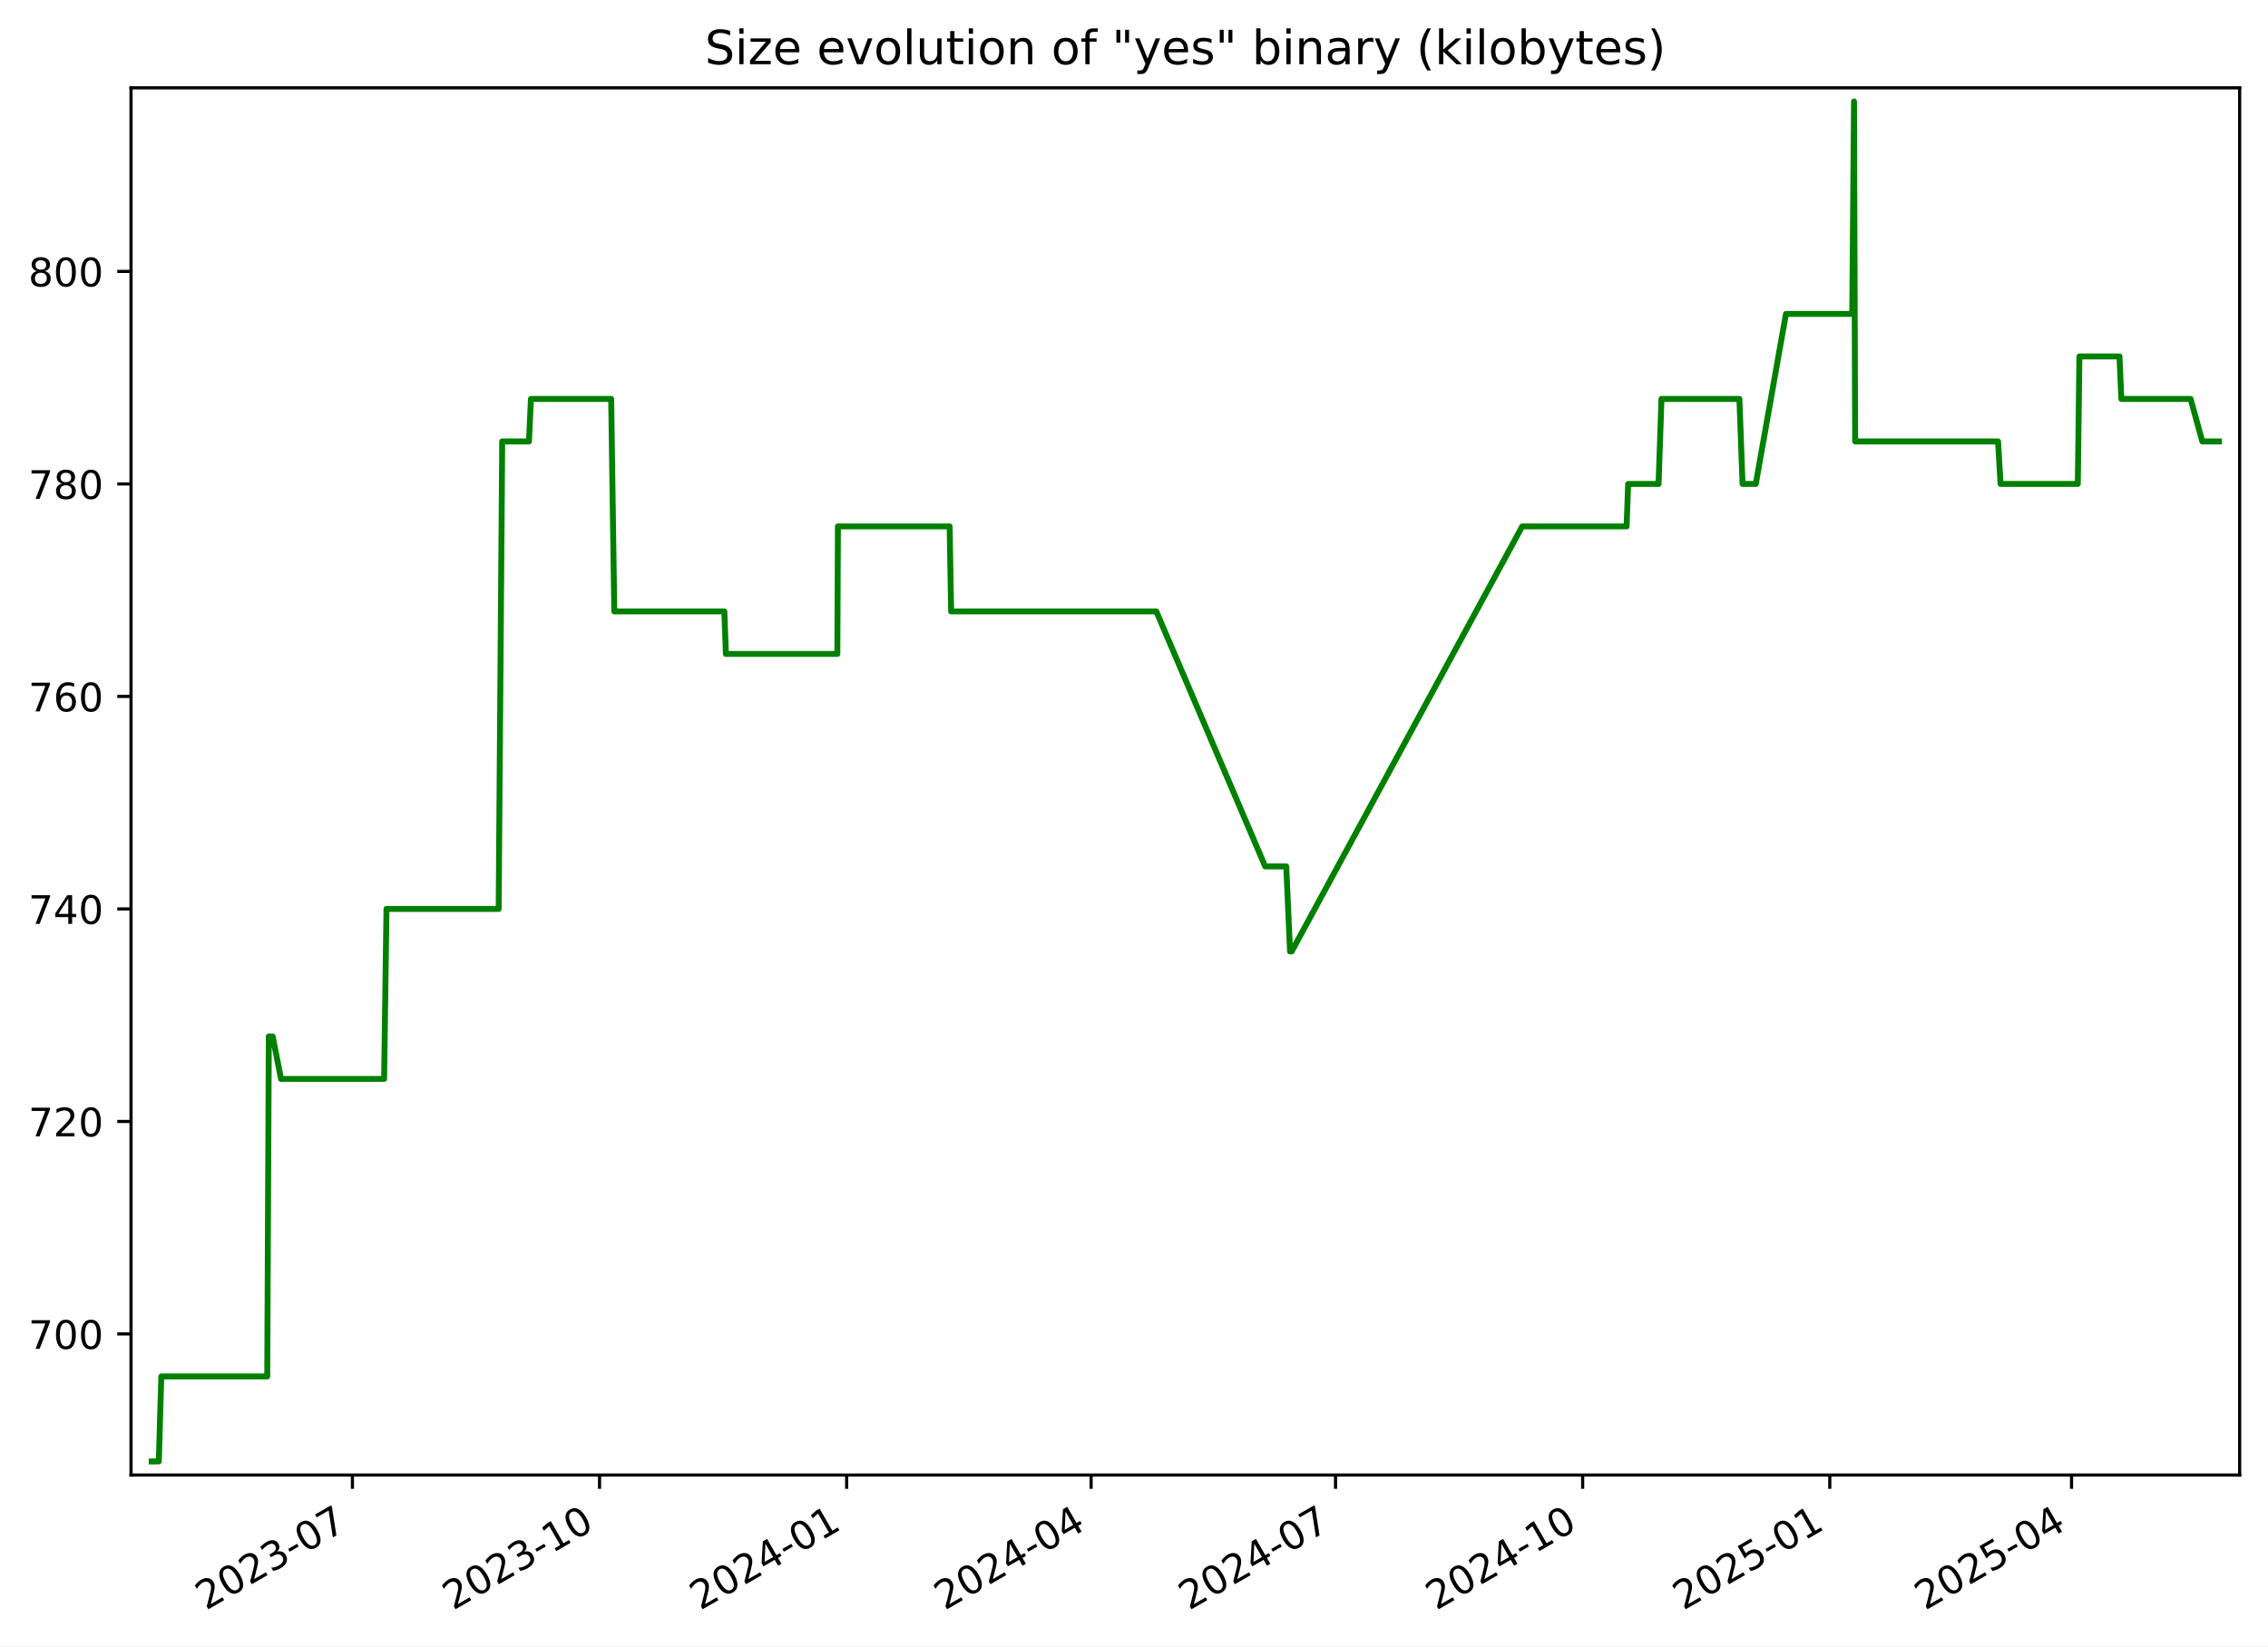
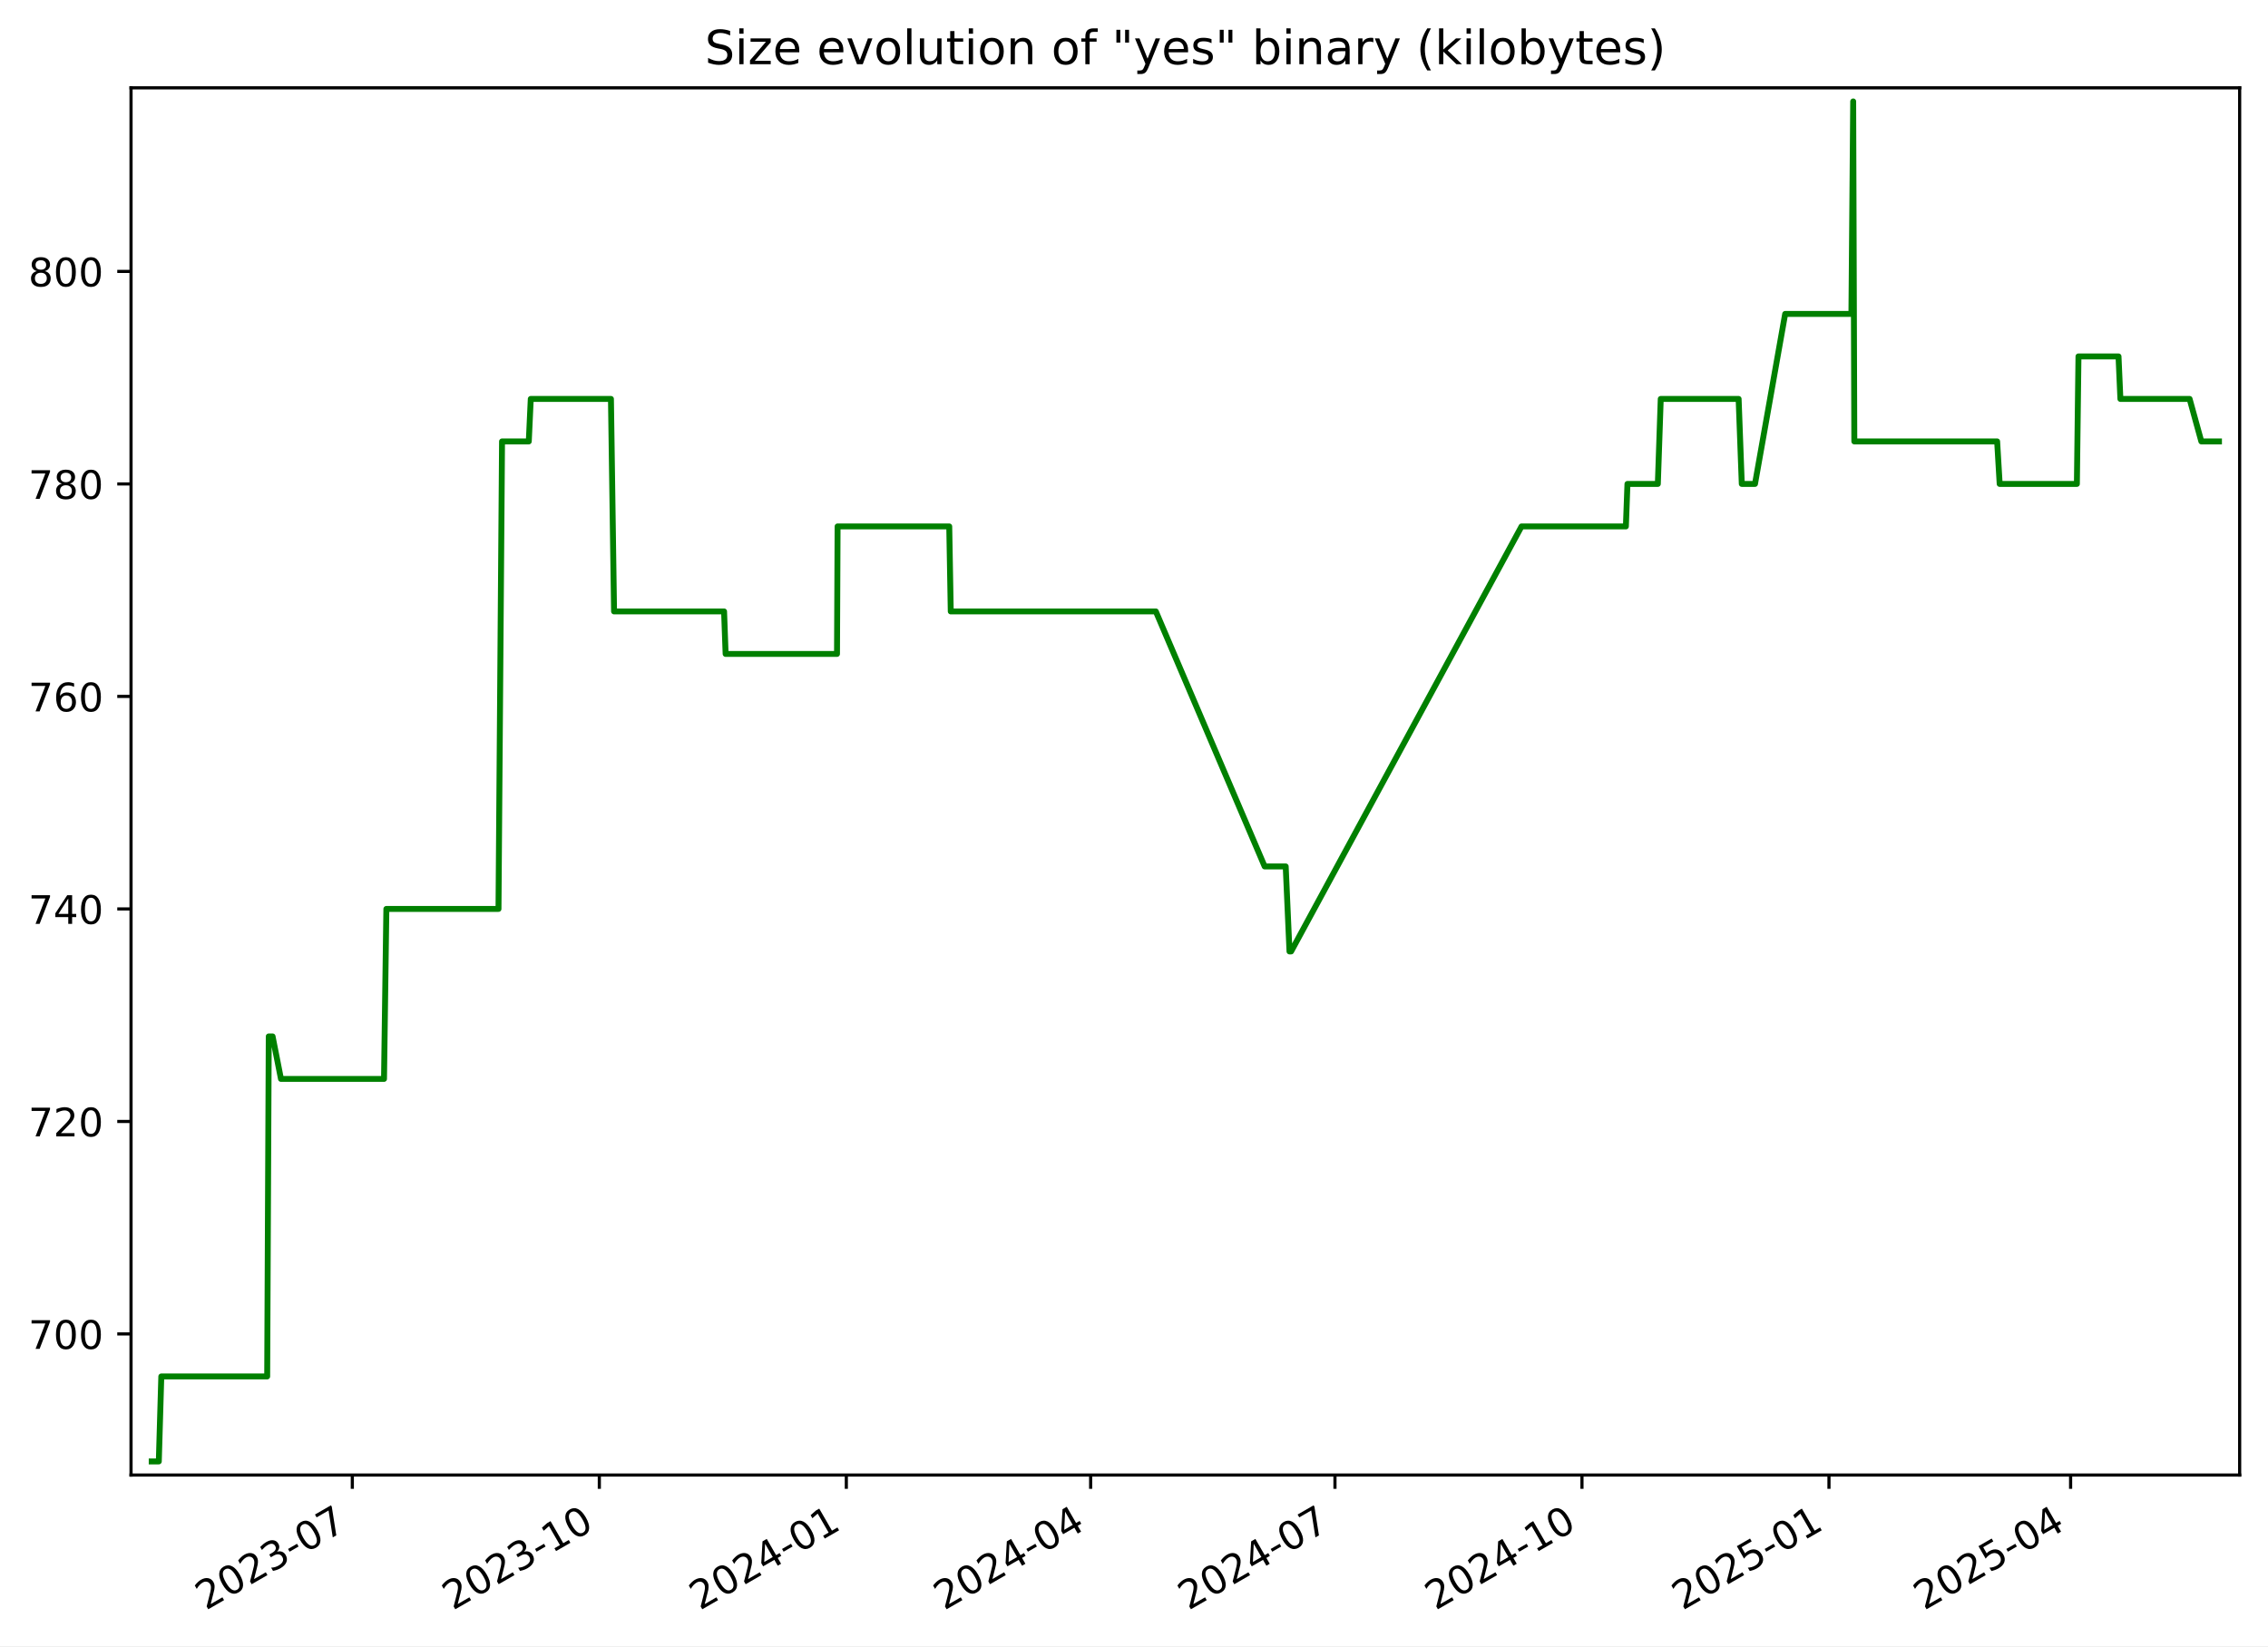
<svg xmlns="http://www.w3.org/2000/svg" xmlns:xlink="http://www.w3.org/1999/xlink" width="576.168pt" height="418.303pt" viewBox="0 0 576.168 418.303" version="1.1">
  <defs>
    <style type="text/css">*{stroke-linejoin: round; stroke-linecap: butt}</style>
  </defs>
  <g id="figure_1">
    <g id="patch_1">
      <path d="M -0 418.303  L 576.168 418.303  L 576.168 0  L -0 0  z " style="fill: #ffffff" />
    </g>
    <g id="axes_1">
      <g id="patch_2">
        <path d="M 33.288 374.83  L 568.967 374.83  L 568.967 22.318  L 33.288 22.318  z " style="fill: #ffffff" />
      </g>
      <g id="matplotlib.axis_1">
        <g id="xtick_1">
          <g id="line2d_1">
            <defs>
-               <path id="m860c859b0c" d="M 0 0  L 0 3.5  " style="stroke: #000000; stroke-width: 0.8" />
+               <path id="mb1a45e1380" d="M 0 0  L 0 3.5  " style="stroke: #000000; stroke-width: 0.8" />
            </defs>
            <g>
-               <use xlink:href="#m860c859b0c" x="89.528" y="374.83" style="stroke: #000000; stroke-width: 0.8" />
+               <use xlink:href="#mb1a45e1380" x="89.503" y="374.83" style="stroke: #000000; stroke-width: 0.8" />
            </g>
          </g>
          <g id="text_1">
-             <g transform="translate(52.30307 409.302) rotate(-30) scale(0.1 -0.1)">
+             <g transform="translate(52.27839 409.302) rotate(-30) scale(0.1 -0.1)">
              <defs>
                <path id="DejaVuSans-32" d="M 1228 531  L 3431 531  L 3431 0  L 469 0  L 469 531  Q 828 903 1448 1529  Q 2069 2156 2228 2338  Q 2531 2678 2651 2914  Q 2772 3150 2772 3378  Q 2772 3750 2511 3984  Q 2250 4219 1831 4219  Q 1534 4219 1204 4116  Q 875 4013 500 3803  L 500 4441  Q 881 4594 1212 4672  Q 1544 4750 1819 4750  Q 2544 4750 2975 4387  Q 3406 4025 3406 3419  Q 3406 3131 3298 2873  Q 3191 2616 2906 2266  Q 2828 2175 2409 1742  Q 1991 1309 1228 531  z " transform="scale(0.015625)" />
                <path id="DejaVuSans-30" d="M 2034 4250  Q 1547 4250 1301 3770  Q 1056 3291 1056 2328  Q 1056 1369 1301 889  Q 1547 409 2034 409  Q 2525 409 2770 889  Q 3016 1369 3016 2328  Q 3016 3291 2770 3770  Q 2525 4250 2034 4250  z M 2034 4750  Q 2819 4750 3233 4129  Q 3647 3509 3647 2328  Q 3647 1150 3233 529  Q 2819 -91 2034 -91  Q 1250 -91 836 529  Q 422 1150 422 2328  Q 422 3509 836 4129  Q 1250 4750 2034 4750  z " transform="scale(0.015625)" />
                <path id="DejaVuSans-33" d="M 2597 2516  Q 3050 2419 3304 2112  Q 3559 1806 3559 1356  Q 3559 666 3084 287  Q 2609 -91 1734 -91  Q 1441 -91 1130 -33  Q 819 25 488 141  L 488 750  Q 750 597 1062 519  Q 1375 441 1716 441  Q 2309 441 2620 675  Q 2931 909 2931 1356  Q 2931 1769 2642 2001  Q 2353 2234 1838 2234  L 1294 2234  L 1294 2753  L 1863 2753  Q 2328 2753 2575 2939  Q 2822 3125 2822 3475  Q 2822 3834 2567 4026  Q 2313 4219 1838 4219  Q 1578 4219 1281 4162  Q 984 4106 628 3988  L 628 4550  Q 988 4650 1302 4700  Q 1616 4750 1894 4750  Q 2613 4750 3031 4423  Q 3450 4097 3450 3541  Q 3450 3153 3228 2886  Q 3006 2619 2597 2516  z " transform="scale(0.015625)" />
                <path id="DejaVuSans-2d" d="M 313 2009  L 1997 2009  L 1997 1497  L 313 1497  L 313 2009  z " transform="scale(0.015625)" />
                <path id="DejaVuSans-37" d="M 525 4666  L 3525 4666  L 3525 4397  L 1831 0  L 1172 0  L 2766 4134  L 525 4134  L 525 4666  z " transform="scale(0.015625)" />
              </defs>
              <use xlink:href="#DejaVuSans-32" />
              <use xlink:href="#DejaVuSans-30" x="63.623" />
              <use xlink:href="#DejaVuSans-32" x="127.246" />
              <use xlink:href="#DejaVuSans-33" x="190.869" />
              <use xlink:href="#DejaVuSans-2d" x="254.492" />
              <use xlink:href="#DejaVuSans-30" x="290.576" />
              <use xlink:href="#DejaVuSans-37" x="354.199" />
            </g>
          </g>
        </g>
        <g id="xtick_2">
          <g id="line2d_2">
            <g>
-               <use xlink:href="#m860c859b0c" x="152.308" y="374.83" style="stroke: #000000; stroke-width: 0.8" />
+               <use xlink:href="#mb1a45e1380" x="152.253" y="374.83" style="stroke: #000000; stroke-width: 0.8" />
            </g>
          </g>
          <g id="text_2">
-             <g transform="translate(115.083 409.302) rotate(-30) scale(0.1 -0.1)">
+             <g transform="translate(115.0279 409.302) rotate(-30) scale(0.1 -0.1)">
              <defs>
                <path id="DejaVuSans-31" d="M 794 531  L 1825 531  L 1825 4091  L 703 3866  L 703 4441  L 1819 4666  L 2450 4666  L 2450 531  L 3481 531  L 3481 0  L 794 0  L 794 531  z " transform="scale(0.015625)" />
              </defs>
              <use xlink:href="#DejaVuSans-32" />
              <use xlink:href="#DejaVuSans-30" x="63.623" />
              <use xlink:href="#DejaVuSans-32" x="127.246" />
              <use xlink:href="#DejaVuSans-33" x="190.869" />
              <use xlink:href="#DejaVuSans-2d" x="254.492" />
              <use xlink:href="#DejaVuSans-31" x="290.576" />
              <use xlink:href="#DejaVuSans-30" x="354.199" />
            </g>
          </g>
        </g>
        <g id="xtick_3">
          <g id="line2d_3">
            <g>
-               <use xlink:href="#m860c859b0c" x="215.088" y="374.83" style="stroke: #000000; stroke-width: 0.8" />
+               <use xlink:href="#mb1a45e1380" x="215.002" y="374.83" style="stroke: #000000; stroke-width: 0.8" />
            </g>
          </g>
          <g id="text_3">
-             <g transform="translate(177.863 409.302) rotate(-30) scale(0.1 -0.1)">
+             <g transform="translate(177.7775 409.302) rotate(-30) scale(0.1 -0.1)">
              <defs>
                <path id="DejaVuSans-34" d="M 2419 4116  L 825 1625  L 2419 1625  L 2419 4116  z M 2253 4666  L 3047 4666  L 3047 1625  L 3713 1625  L 3713 1100  L 3047 1100  L 3047 0  L 2419 0  L 2419 1100  L 313 1100  L 313 1709  L 2253 4666  z " transform="scale(0.015625)" />
              </defs>
              <use xlink:href="#DejaVuSans-32" />
              <use xlink:href="#DejaVuSans-30" x="63.623" />
              <use xlink:href="#DejaVuSans-32" x="127.246" />
              <use xlink:href="#DejaVuSans-34" x="190.869" />
              <use xlink:href="#DejaVuSans-2d" x="254.492" />
              <use xlink:href="#DejaVuSans-30" x="290.576" />
              <use xlink:href="#DejaVuSans-31" x="354.199" />
            </g>
          </g>
        </g>
        <g id="xtick_4">
          <g id="line2d_4">
            <g>
-               <use xlink:href="#m860c859b0c" x="277.185" y="374.83" style="stroke: #000000; stroke-width: 0.8" />
+               <use xlink:href="#mb1a45e1380" x="277.07" y="374.83" style="stroke: #000000; stroke-width: 0.8" />
            </g>
          </g>
          <g id="text_4">
-             <g transform="translate(239.9605 409.302) rotate(-30) scale(0.1 -0.1)">
+             <g transform="translate(239.845 409.302) rotate(-30) scale(0.1 -0.1)">
              <use xlink:href="#DejaVuSans-32" />
              <use xlink:href="#DejaVuSans-30" x="63.623" />
              <use xlink:href="#DejaVuSans-32" x="127.246" />
              <use xlink:href="#DejaVuSans-34" x="190.869" />
              <use xlink:href="#DejaVuSans-2d" x="254.492" />
              <use xlink:href="#DejaVuSans-30" x="290.576" />
              <use xlink:href="#DejaVuSans-34" x="354.199" />
            </g>
          </g>
        </g>
        <g id="xtick_5">
          <g id="line2d_5">
            <g>
-               <use xlink:href="#m860c859b0c" x="339.283" y="374.83" style="stroke: #000000; stroke-width: 0.8" />
+               <use xlink:href="#mb1a45e1380" x="339.137" y="374.83" style="stroke: #000000; stroke-width: 0.8" />
            </g>
          </g>
          <g id="text_5">
-             <g transform="translate(302.0581 409.302) rotate(-30) scale(0.1 -0.1)">
+             <g transform="translate(301.9125 409.302) rotate(-30) scale(0.1 -0.1)">
              <use xlink:href="#DejaVuSans-32" />
              <use xlink:href="#DejaVuSans-30" x="63.623" />
              <use xlink:href="#DejaVuSans-32" x="127.246" />
              <use xlink:href="#DejaVuSans-34" x="190.869" />
              <use xlink:href="#DejaVuSans-2d" x="254.492" />
              <use xlink:href="#DejaVuSans-30" x="290.576" />
              <use xlink:href="#DejaVuSans-37" x="354.199" />
            </g>
          </g>
        </g>
        <g id="xtick_6">
          <g id="line2d_6">
            <g>
-               <use xlink:href="#m860c859b0c" x="402.063" y="374.83" style="stroke: #000000; stroke-width: 0.8" />
+               <use xlink:href="#mb1a45e1380" x="401.887" y="374.83" style="stroke: #000000; stroke-width: 0.8" />
            </g>
          </g>
          <g id="text_6">
-             <g transform="translate(364.838 409.302) rotate(-30) scale(0.1 -0.1)">
+             <g transform="translate(364.662 409.302) rotate(-30) scale(0.1 -0.1)">
              <use xlink:href="#DejaVuSans-32" />
              <use xlink:href="#DejaVuSans-30" x="63.623" />
              <use xlink:href="#DejaVuSans-32" x="127.246" />
              <use xlink:href="#DejaVuSans-34" x="190.869" />
              <use xlink:href="#DejaVuSans-2d" x="254.492" />
              <use xlink:href="#DejaVuSans-31" x="290.576" />
              <use xlink:href="#DejaVuSans-30" x="354.199" />
            </g>
          </g>
        </g>
        <g id="xtick_7">
          <g id="line2d_7">
            <g>
-               <use xlink:href="#m860c859b0c" x="464.843" y="374.83" style="stroke: #000000; stroke-width: 0.8" />
+               <use xlink:href="#mb1a45e1380" x="464.636" y="374.83" style="stroke: #000000; stroke-width: 0.8" />
            </g>
          </g>
          <g id="text_7">
-             <g transform="translate(427.6179 409.302) rotate(-30) scale(0.1 -0.1)">
+             <g transform="translate(427.4116 409.302) rotate(-30) scale(0.1 -0.1)">
              <defs>
                <path id="DejaVuSans-35" d="M 691 4666  L 3169 4666  L 3169 4134  L 1269 4134  L 1269 2991  Q 1406 3038 1543 3061  Q 1681 3084 1819 3084  Q 2600 3084 3056 2656  Q 3513 2228 3513 1497  Q 3513 744 3044 326  Q 2575 -91 1722 -91  Q 1428 -91 1123 -41  Q 819 9 494 109  L 494 744  Q 775 591 1075 516  Q 1375 441 1709 441  Q 2250 441 2565 725  Q 2881 1009 2881 1497  Q 2881 1984 2565 2268  Q 2250 2553 1709 2553  Q 1456 2553 1204 2497  Q 953 2441 691 2322  L 691 4666  z " transform="scale(0.015625)" />
              </defs>
              <use xlink:href="#DejaVuSans-32" />
              <use xlink:href="#DejaVuSans-30" x="63.623" />
              <use xlink:href="#DejaVuSans-32" x="127.246" />
              <use xlink:href="#DejaVuSans-35" x="190.869" />
              <use xlink:href="#DejaVuSans-2d" x="254.492" />
              <use xlink:href="#DejaVuSans-30" x="290.576" />
              <use xlink:href="#DejaVuSans-31" x="354.199" />
            </g>
          </g>
        </g>
        <g id="xtick_8">
          <g id="line2d_8">
            <g>
-               <use xlink:href="#m860c859b0c" x="526.258" y="374.83" style="stroke: #000000; stroke-width: 0.8" />
+               <use xlink:href="#mb1a45e1380" x="526.022" y="374.83" style="stroke: #000000; stroke-width: 0.8" />
            </g>
          </g>
          <g id="text_8">
-             <g transform="translate(489.0331 409.302) rotate(-30) scale(0.1 -0.1)">
+             <g transform="translate(488.797 409.302) rotate(-30) scale(0.1 -0.1)">
              <use xlink:href="#DejaVuSans-32" />
              <use xlink:href="#DejaVuSans-30" x="63.623" />
              <use xlink:href="#DejaVuSans-32" x="127.246" />
              <use xlink:href="#DejaVuSans-35" x="190.869" />
              <use xlink:href="#DejaVuSans-2d" x="254.492" />
              <use xlink:href="#DejaVuSans-30" x="290.576" />
              <use xlink:href="#DejaVuSans-34" x="354.199" />
            </g>
          </g>
        </g>
      </g>
      <g id="matplotlib.axis_2">
        <g id="ytick_1">
          <g id="line2d_9">
            <defs>
-               <path id="mccfb153160" d="M 0 0  L -3.5 0  " style="stroke: #000000; stroke-width: 0.8" />
+               <path id="m19fd6b4d25" d="M 0 0  L -3.5 0  " style="stroke: #000000; stroke-width: 0.8" />
            </defs>
            <g>
-               <use xlink:href="#mccfb153160" x="33.288" y="338.974" style="stroke: #000000; stroke-width: 0.8" />
+               <use xlink:href="#m19fd6b4d25" x="33.288" y="338.974" style="stroke: #000000; stroke-width: 0.8" />
            </g>
          </g>
          <g id="text_9">
            <g transform="translate(7.2 342.7733) scale(0.1 -0.1)">
              <use xlink:href="#DejaVuSans-37" />
              <use xlink:href="#DejaVuSans-30" x="63.623" />
              <use xlink:href="#DejaVuSans-30" x="127.246" />
            </g>
          </g>
        </g>
        <g id="ytick_2">
          <g id="line2d_10">
            <g>
-               <use xlink:href="#mccfb153160" x="33.288" y="284.974" style="stroke: #000000; stroke-width: 0.8" />
+               <use xlink:href="#m19fd6b4d25" x="33.288" y="284.974" style="stroke: #000000; stroke-width: 0.8" />
            </g>
          </g>
          <g id="text_10">
            <g transform="translate(7.2 288.7733) scale(0.1 -0.1)">
              <use xlink:href="#DejaVuSans-37" />
              <use xlink:href="#DejaVuSans-32" x="63.623" />
              <use xlink:href="#DejaVuSans-30" x="127.246" />
            </g>
          </g>
        </g>
        <g id="ytick_3">
          <g id="line2d_11">
            <g>
-               <use xlink:href="#mccfb153160" x="33.288" y="230.974" style="stroke: #000000; stroke-width: 0.8" />
+               <use xlink:href="#m19fd6b4d25" x="33.288" y="230.974" style="stroke: #000000; stroke-width: 0.8" />
            </g>
          </g>
          <g id="text_11">
            <g transform="translate(7.2 234.7733) scale(0.1 -0.1)">
              <use xlink:href="#DejaVuSans-37" />
              <use xlink:href="#DejaVuSans-34" x="63.623" />
              <use xlink:href="#DejaVuSans-30" x="127.246" />
            </g>
          </g>
        </g>
        <g id="ytick_4">
          <g id="line2d_12">
            <g>
-               <use xlink:href="#mccfb153160" x="33.288" y="176.974" style="stroke: #000000; stroke-width: 0.8" />
+               <use xlink:href="#m19fd6b4d25" x="33.288" y="176.974" style="stroke: #000000; stroke-width: 0.8" />
            </g>
          </g>
          <g id="text_12">
            <g transform="translate(7.2 180.7733) scale(0.1 -0.1)">
              <defs>
                <path id="DejaVuSans-36" d="M 2113 2584  Q 1688 2584 1439 2293  Q 1191 2003 1191 1497  Q 1191 994 1439 701  Q 1688 409 2113 409  Q 2538 409 2786 701  Q 3034 994 3034 1497  Q 3034 2003 2786 2293  Q 2538 2584 2113 2584  z M 3366 4563  L 3366 3988  Q 3128 4100 2886 4159  Q 2644 4219 2406 4219  Q 1781 4219 1451 3797  Q 1122 3375 1075 2522  Q 1259 2794 1537 2939  Q 1816 3084 2150 3084  Q 2853 3084 3261 2657  Q 3669 2231 3669 1497  Q 3669 778 3244 343  Q 2819 -91 2113 -91  Q 1303 -91 875 529  Q 447 1150 447 2328  Q 447 3434 972 4092  Q 1497 4750 2381 4750  Q 2619 4750 2861 4703  Q 3103 4656 3366 4563  z " transform="scale(0.015625)" />
              </defs>
              <use xlink:href="#DejaVuSans-37" />
              <use xlink:href="#DejaVuSans-36" x="63.623" />
              <use xlink:href="#DejaVuSans-30" x="127.246" />
            </g>
          </g>
        </g>
        <g id="ytick_5">
          <g id="line2d_13">
            <g>
-               <use xlink:href="#mccfb153160" x="33.288" y="122.974" style="stroke: #000000; stroke-width: 0.8" />
+               <use xlink:href="#m19fd6b4d25" x="33.288" y="122.974" style="stroke: #000000; stroke-width: 0.8" />
            </g>
          </g>
          <g id="text_13">
            <g transform="translate(7.2 126.7733) scale(0.1 -0.1)">
              <defs>
                <path id="DejaVuSans-38" d="M 2034 2216  Q 1584 2216 1326 1975  Q 1069 1734 1069 1313  Q 1069 891 1326 650  Q 1584 409 2034 409  Q 2484 409 2743 651  Q 3003 894 3003 1313  Q 3003 1734 2745 1975  Q 2488 2216 2034 2216  z M 1403 2484  Q 997 2584 770 2862  Q 544 3141 544 3541  Q 544 4100 942 4425  Q 1341 4750 2034 4750  Q 2731 4750 3128 4425  Q 3525 4100 3525 3541  Q 3525 3141 3298 2862  Q 3072 2584 2669 2484  Q 3125 2378 3379 2068  Q 3634 1759 3634 1313  Q 3634 634 3220 271  Q 2806 -91 2034 -91  Q 1263 -91 848 271  Q 434 634 434 1313  Q 434 1759 690 2068  Q 947 2378 1403 2484  z M 1172 3481  Q 1172 3119 1398 2916  Q 1625 2713 2034 2713  Q 2441 2713 2670 2916  Q 2900 3119 2900 3481  Q 2900 3844 2670 4047  Q 2441 4250 2034 4250  Q 1625 4250 1398 4047  Q 1172 3844 1172 3481  z " transform="scale(0.015625)" />
              </defs>
              <use xlink:href="#DejaVuSans-37" />
              <use xlink:href="#DejaVuSans-38" x="63.623" />
              <use xlink:href="#DejaVuSans-30" x="127.246" />
            </g>
          </g>
        </g>
        <g id="ytick_6">
          <g id="line2d_14">
            <g>
-               <use xlink:href="#mccfb153160" x="33.288" y="68.974" style="stroke: #000000; stroke-width: 0.8" />
+               <use xlink:href="#m19fd6b4d25" x="33.288" y="68.974" style="stroke: #000000; stroke-width: 0.8" />
            </g>
          </g>
          <g id="text_14">
            <g transform="translate(7.2 72.77334) scale(0.1 -0.1)">
              <use xlink:href="#DejaVuSans-38" />
              <use xlink:href="#DejaVuSans-30" x="63.623" />
              <use xlink:href="#DejaVuSans-30" x="127.246" />
            </g>
          </g>
        </g>
      </g>
      <g id="line2d_15">
-         <path d="M 38.539 371.374  L 40.346 371.374  L 40.978 349.774  L 67.891 349.774  L 68.291 263.374  L 69.266 263.374  L 71.393 274.174  L 97.587 274.174  L 98.181 230.974  L 126.683 230.974  L 127.582 112.174  L 134.382 112.174  L 134.883 101.374  L 155.263 101.374  L 156.054 155.374  L 184.018 155.374  L 184.408 166.174  L 212.72 166.174  L 212.867 133.774  L 241.247 133.774  L 241.631 155.374  L 293.755 155.374  L 321.412 220.174  L 326.765 220.174  L 327.726 241.774  L 328.141 241.774  L 386.699 133.774  L 413.224 133.774  L 413.622 122.974  L 421.346 122.974  L 422.084 101.374  L 441.882 101.374  L 442.683 122.974  L 446.042 122.974  L 453.707 79.774  L 470.544 79.774  L 470.999 25.774  L 471.286 112.174  L 507.586 112.174  L 508.228 122.974  L 527.854 122.974  L 528.256 90.574  L 538.436 90.574  L 538.912 101.374  L 556.503 101.374  L 559.485 112.174  L 563.716 112.174  L 563.716 112.174  " clip-path="url(#p568f7d8c9e)" style="fill: none; stroke: #008000; stroke-width: 1.5; stroke-linecap: square" />
+         <path d="M 38.539 371.374  L 40.345 371.374  L 40.976 349.774  L 67.877 349.774  L 68.276 263.374  L 69.251 263.374  L 71.377 274.174  L 97.558 274.174  L 98.152 230.974  L 126.64 230.974  L 127.538 112.174  L 134.335 112.174  L 134.836 101.374  L 155.206 101.374  L 155.997 155.374  L 183.947 155.374  L 184.338 166.174  L 212.635 166.174  L 212.783 133.774  L 241.149 133.774  L 241.532 155.374  L 293.631 155.374  L 321.275 220.174  L 326.625 220.174  L 327.586 241.774  L 328.001 241.774  L 386.53 133.774  L 413.043 133.774  L 413.44 122.974  L 421.161 122.974  L 421.898 101.374  L 441.686 101.374  L 442.487 122.974  L 445.845 122.974  L 453.506 79.774  L 470.335 79.774  L 470.79 25.774  L 471.076 112.174  L 507.359 112.174  L 508.001 122.974  L 527.617 122.974  L 528.019 90.574  L 538.194 90.574  L 538.67 101.374  L 556.253 101.374  L 559.233 112.174  L 563.716 112.174  L 563.716 112.174  " clip-path="url(#p7722f691d2)" style="fill: none; stroke: #008000; stroke-width: 1.5; stroke-linecap: square" />
      </g>
      <g id="patch_3">
        <path d="M 33.288 374.83  L 33.288 22.318  " style="fill: none; stroke: #000000; stroke-width: 0.8; stroke-linejoin: miter; stroke-linecap: square" />
      </g>
      <g id="patch_4">
        <path d="M 568.967 374.83  L 568.967 22.318  " style="fill: none; stroke: #000000; stroke-width: 0.8; stroke-linejoin: miter; stroke-linecap: square" />
      </g>
      <g id="patch_5">
        <path d="M 33.288 374.83  L 568.967 374.83  " style="fill: none; stroke: #000000; stroke-width: 0.8; stroke-linejoin: miter; stroke-linecap: square" />
      </g>
      <g id="patch_6">
        <path d="M 33.288 22.318  L 568.967 22.318  " style="fill: none; stroke: #000000; stroke-width: 0.8; stroke-linejoin: miter; stroke-linecap: square" />
      </g>
      <g id="text_15">
        <g transform="translate(179.0631 16.31812) scale(0.12 -0.12)">
          <defs>
            <path id="DejaVuSans-53" d="M 3425 4513  L 3425 3897  Q 3066 4069 2747 4153  Q 2428 4238 2131 4238  Q 1616 4238 1336 4038  Q 1056 3838 1056 3469  Q 1056 3159 1242 3001  Q 1428 2844 1947 2747  L 2328 2669  Q 3034 2534 3370 2195  Q 3706 1856 3706 1288  Q 3706 609 3251 259  Q 2797 -91 1919 -91  Q 1588 -91 1214 -16  Q 841 59 441 206  L 441 856  Q 825 641 1194 531  Q 1563 422 1919 422  Q 2459 422 2753 634  Q 3047 847 3047 1241  Q 3047 1584 2836 1778  Q 2625 1972 2144 2069  L 1759 2144  Q 1053 2284 737 2584  Q 422 2884 422 3419  Q 422 4038 858 4394  Q 1294 4750 2059 4750  Q 2388 4750 2728 4690  Q 3069 4631 3425 4513  z " transform="scale(0.015625)" />
            <path id="DejaVuSans-69" d="M 603 3500  L 1178 3500  L 1178 0  L 603 0  L 603 3500  z M 603 4863  L 1178 4863  L 1178 4134  L 603 4134  L 603 4863  z " transform="scale(0.015625)" />
            <path id="DejaVuSans-7a" d="M 353 3500  L 3084 3500  L 3084 2975  L 922 459  L 3084 459  L 3084 0  L 275 0  L 275 525  L 2438 3041  L 353 3041  L 353 3500  z " transform="scale(0.015625)" />
            <path id="DejaVuSans-65" d="M 3597 1894  L 3597 1613  L 953 1613  Q 991 1019 1311 708  Q 1631 397 2203 397  Q 2534 397 2845 478  Q 3156 559 3463 722  L 3463 178  Q 3153 47 2828 -22  Q 2503 -91 2169 -91  Q 1331 -91 842 396  Q 353 884 353 1716  Q 353 2575 817 3079  Q 1281 3584 2069 3584  Q 2775 3584 3186 3129  Q 3597 2675 3597 1894  z M 3022 2063  Q 3016 2534 2758 2815  Q 2500 3097 2075 3097  Q 1594 3097 1305 2825  Q 1016 2553 972 2059  L 3022 2063  z " transform="scale(0.015625)" />
            <path id="DejaVuSans-20" transform="scale(0.015625)" />
            <path id="DejaVuSans-76" d="M 191 3500  L 800 3500  L 1894 563  L 2988 3500  L 3597 3500  L 2284 0  L 1503 0  L 191 3500  z " transform="scale(0.015625)" />
            <path id="DejaVuSans-6f" d="M 1959 3097  Q 1497 3097 1228 2736  Q 959 2375 959 1747  Q 959 1119 1226 758  Q 1494 397 1959 397  Q 2419 397 2687 759  Q 2956 1122 2956 1747  Q 2956 2369 2687 2733  Q 2419 3097 1959 3097  z M 1959 3584  Q 2709 3584 3137 3096  Q 3566 2609 3566 1747  Q 3566 888 3137 398  Q 2709 -91 1959 -91  Q 1206 -91 779 398  Q 353 888 353 1747  Q 353 2609 779 3096  Q 1206 3584 1959 3584  z " transform="scale(0.015625)" />
            <path id="DejaVuSans-6c" d="M 603 4863  L 1178 4863  L 1178 0  L 603 0  L 603 4863  z " transform="scale(0.015625)" />
            <path id="DejaVuSans-75" d="M 544 1381  L 544 3500  L 1119 3500  L 1119 1403  Q 1119 906 1312 657  Q 1506 409 1894 409  Q 2359 409 2629 706  Q 2900 1003 2900 1516  L 2900 3500  L 3475 3500  L 3475 0  L 2900 0  L 2900 538  Q 2691 219 2414 64  Q 2138 -91 1772 -91  Q 1169 -91 856 284  Q 544 659 544 1381  z M 1991 3584  L 1991 3584  z " transform="scale(0.015625)" />
            <path id="DejaVuSans-74" d="M 1172 4494  L 1172 3500  L 2356 3500  L 2356 3053  L 1172 3053  L 1172 1153  Q 1172 725 1289 603  Q 1406 481 1766 481  L 2356 481  L 2356 0  L 1766 0  Q 1100 0 847 248  Q 594 497 594 1153  L 594 3053  L 172 3053  L 172 3500  L 594 3500  L 594 4494  L 1172 4494  z " transform="scale(0.015625)" />
            <path id="DejaVuSans-6e" d="M 3513 2113  L 3513 0  L 2938 0  L 2938 2094  Q 2938 2591 2744 2837  Q 2550 3084 2163 3084  Q 1697 3084 1428 2787  Q 1159 2491 1159 1978  L 1159 0  L 581 0  L 581 3500  L 1159 3500  L 1159 2956  Q 1366 3272 1645 3428  Q 1925 3584 2291 3584  Q 2894 3584 3203 3211  Q 3513 2838 3513 2113  z " transform="scale(0.015625)" />
            <path id="DejaVuSans-66" d="M 2375 4863  L 2375 4384  L 1825 4384  Q 1516 4384 1395 4259  Q 1275 4134 1275 3809  L 1275 3500  L 2222 3500  L 2222 3053  L 1275 3053  L 1275 0  L 697 0  L 697 3053  L 147 3053  L 147 3500  L 697 3500  L 697 3744  Q 697 4328 969 4595  Q 1241 4863 1831 4863  L 2375 4863  z " transform="scale(0.015625)" />
            <path id="DejaVuSans-22" d="M 1147 4666  L 1147 2931  L 616 2931  L 616 4666  L 1147 4666  z M 2328 4666  L 2328 2931  L 1797 2931  L 1797 4666  L 2328 4666  z " transform="scale(0.015625)" />
            <path id="DejaVuSans-79" d="M 2059 -325  Q 1816 -950 1584 -1140  Q 1353 -1331 966 -1331  L 506 -1331  L 506 -850  L 844 -850  Q 1081 -850 1212 -737  Q 1344 -625 1503 -206  L 1606 56  L 191 3500  L 800 3500  L 1894 763  L 2988 3500  L 3597 3500  L 2059 -325  z " transform="scale(0.015625)" />
            <path id="DejaVuSans-73" d="M 2834 3397  L 2834 2853  Q 2591 2978 2328 3040  Q 2066 3103 1784 3103  Q 1356 3103 1142 2972  Q 928 2841 928 2578  Q 928 2378 1081 2264  Q 1234 2150 1697 2047  L 1894 2003  Q 2506 1872 2764 1633  Q 3022 1394 3022 966  Q 3022 478 2636 193  Q 2250 -91 1575 -91  Q 1294 -91 989 -36  Q 684 19 347 128  L 347 722  Q 666 556 975 473  Q 1284 391 1588 391  Q 1994 391 2212 530  Q 2431 669 2431 922  Q 2431 1156 2273 1281  Q 2116 1406 1581 1522  L 1381 1569  Q 847 1681 609 1914  Q 372 2147 372 2553  Q 372 3047 722 3315  Q 1072 3584 1716 3584  Q 2034 3584 2315 3537  Q 2597 3491 2834 3397  z " transform="scale(0.015625)" />
            <path id="DejaVuSans-62" d="M 3116 1747  Q 3116 2381 2855 2742  Q 2594 3103 2138 3103  Q 1681 3103 1420 2742  Q 1159 2381 1159 1747  Q 1159 1113 1420 752  Q 1681 391 2138 391  Q 2594 391 2855 752  Q 3116 1113 3116 1747  z M 1159 2969  Q 1341 3281 1617 3432  Q 1894 3584 2278 3584  Q 2916 3584 3314 3078  Q 3713 2572 3713 1747  Q 3713 922 3314 415  Q 2916 -91 2278 -91  Q 1894 -91 1617 61  Q 1341 213 1159 525  L 1159 0  L 581 0  L 581 4863  L 1159 4863  L 1159 2969  z " transform="scale(0.015625)" />
            <path id="DejaVuSans-61" d="M 2194 1759  Q 1497 1759 1228 1600  Q 959 1441 959 1056  Q 959 750 1161 570  Q 1363 391 1709 391  Q 2188 391 2477 730  Q 2766 1069 2766 1631  L 2766 1759  L 2194 1759  z M 3341 1997  L 3341 0  L 2766 0  L 2766 531  Q 2569 213 2275 61  Q 1981 -91 1556 -91  Q 1019 -91 701 211  Q 384 513 384 1019  Q 384 1609 779 1909  Q 1175 2209 1959 2209  L 2766 2209  L 2766 2266  Q 2766 2663 2505 2880  Q 2244 3097 1772 3097  Q 1472 3097 1187 3025  Q 903 2953 641 2809  L 641 3341  Q 956 3463 1253 3523  Q 1550 3584 1831 3584  Q 2591 3584 2966 3190  Q 3341 2797 3341 1997  z " transform="scale(0.015625)" />
            <path id="DejaVuSans-72" d="M 2631 2963  Q 2534 3019 2420 3045  Q 2306 3072 2169 3072  Q 1681 3072 1420 2755  Q 1159 2438 1159 1844  L 1159 0  L 581 0  L 581 3500  L 1159 3500  L 1159 2956  Q 1341 3275 1631 3429  Q 1922 3584 2338 3584  Q 2397 3584 2469 3576  Q 2541 3569 2628 3553  L 2631 2963  z " transform="scale(0.015625)" />
            <path id="DejaVuSans-28" d="M 1984 4856  Q 1566 4138 1362 3434  Q 1159 2731 1159 2009  Q 1159 1288 1364 580  Q 1569 -128 1984 -844  L 1484 -844  Q 1016 -109 783 600  Q 550 1309 550 2009  Q 550 2706 781 3412  Q 1013 4119 1484 4856  L 1984 4856  z " transform="scale(0.015625)" />
            <path id="DejaVuSans-6b" d="M 581 4863  L 1159 4863  L 1159 1991  L 2875 3500  L 3609 3500  L 1753 1863  L 3688 0  L 2938 0  L 1159 1709  L 1159 0  L 581 0  L 581 4863  z " transform="scale(0.015625)" />
            <path id="DejaVuSans-29" d="M 513 4856  L 1013 4856  Q 1481 4119 1714 3412  Q 1947 2706 1947 2009  Q 1947 1309 1714 600  Q 1481 -109 1013 -844  L 513 -844  Q 928 -128 1133 580  Q 1338 1288 1338 2009  Q 1338 2731 1133 3434  Q 928 4138 513 4856  z " transform="scale(0.015625)" />
          </defs>
          <use xlink:href="#DejaVuSans-53" />
          <use xlink:href="#DejaVuSans-69" x="63.477" />
          <use xlink:href="#DejaVuSans-7a" x="91.26" />
          <use xlink:href="#DejaVuSans-65" x="143.75" />
          <use xlink:href="#DejaVuSans-20" x="205.273" />
          <use xlink:href="#DejaVuSans-65" x="237.061" />
          <use xlink:href="#DejaVuSans-76" x="298.584" />
          <use xlink:href="#DejaVuSans-6f" x="357.764" />
          <use xlink:href="#DejaVuSans-6c" x="418.945" />
          <use xlink:href="#DejaVuSans-75" x="446.729" />
          <use xlink:href="#DejaVuSans-74" x="510.107" />
          <use xlink:href="#DejaVuSans-69" x="549.316" />
          <use xlink:href="#DejaVuSans-6f" x="577.1" />
          <use xlink:href="#DejaVuSans-6e" x="638.281" />
          <use xlink:href="#DejaVuSans-20" x="701.66" />
          <use xlink:href="#DejaVuSans-6f" x="733.447" />
          <use xlink:href="#DejaVuSans-66" x="794.629" />
          <use xlink:href="#DejaVuSans-20" x="829.834" />
          <use xlink:href="#DejaVuSans-22" x="861.621" />
          <use xlink:href="#DejaVuSans-79" x="907.617" />
          <use xlink:href="#DejaVuSans-65" x="966.797" />
          <use xlink:href="#DejaVuSans-73" x="1028.32" />
          <use xlink:href="#DejaVuSans-22" x="1080.42" />
          <use xlink:href="#DejaVuSans-20" x="1126.416" />
          <use xlink:href="#DejaVuSans-62" x="1158.203" />
          <use xlink:href="#DejaVuSans-69" x="1221.68" />
          <use xlink:href="#DejaVuSans-6e" x="1249.463" />
          <use xlink:href="#DejaVuSans-61" x="1312.842" />
          <use xlink:href="#DejaVuSans-72" x="1374.121" />
          <use xlink:href="#DejaVuSans-79" x="1415.234" />
          <use xlink:href="#DejaVuSans-20" x="1474.414" />
          <use xlink:href="#DejaVuSans-28" x="1506.201" />
          <use xlink:href="#DejaVuSans-6b" x="1545.215" />
          <use xlink:href="#DejaVuSans-69" x="1603.125" />
          <use xlink:href="#DejaVuSans-6c" x="1630.908" />
          <use xlink:href="#DejaVuSans-6f" x="1658.691" />
          <use xlink:href="#DejaVuSans-62" x="1719.873" />
          <use xlink:href="#DejaVuSans-79" x="1783.35" />
          <use xlink:href="#DejaVuSans-74" x="1842.529" />
          <use xlink:href="#DejaVuSans-65" x="1881.738" />
          <use xlink:href="#DejaVuSans-73" x="1943.262" />
          <use xlink:href="#DejaVuSans-29" x="1995.361" />
        </g>
      </g>
    </g>
  </g>
  <defs>
-     <clipPath id="p568f7d8c9e">
+     <clipPath id="p7722f691d2">
      <rect x="33.288" y="22.318" width="535.68" height="352.512" />
    </clipPath>
  </defs>
</svg>
